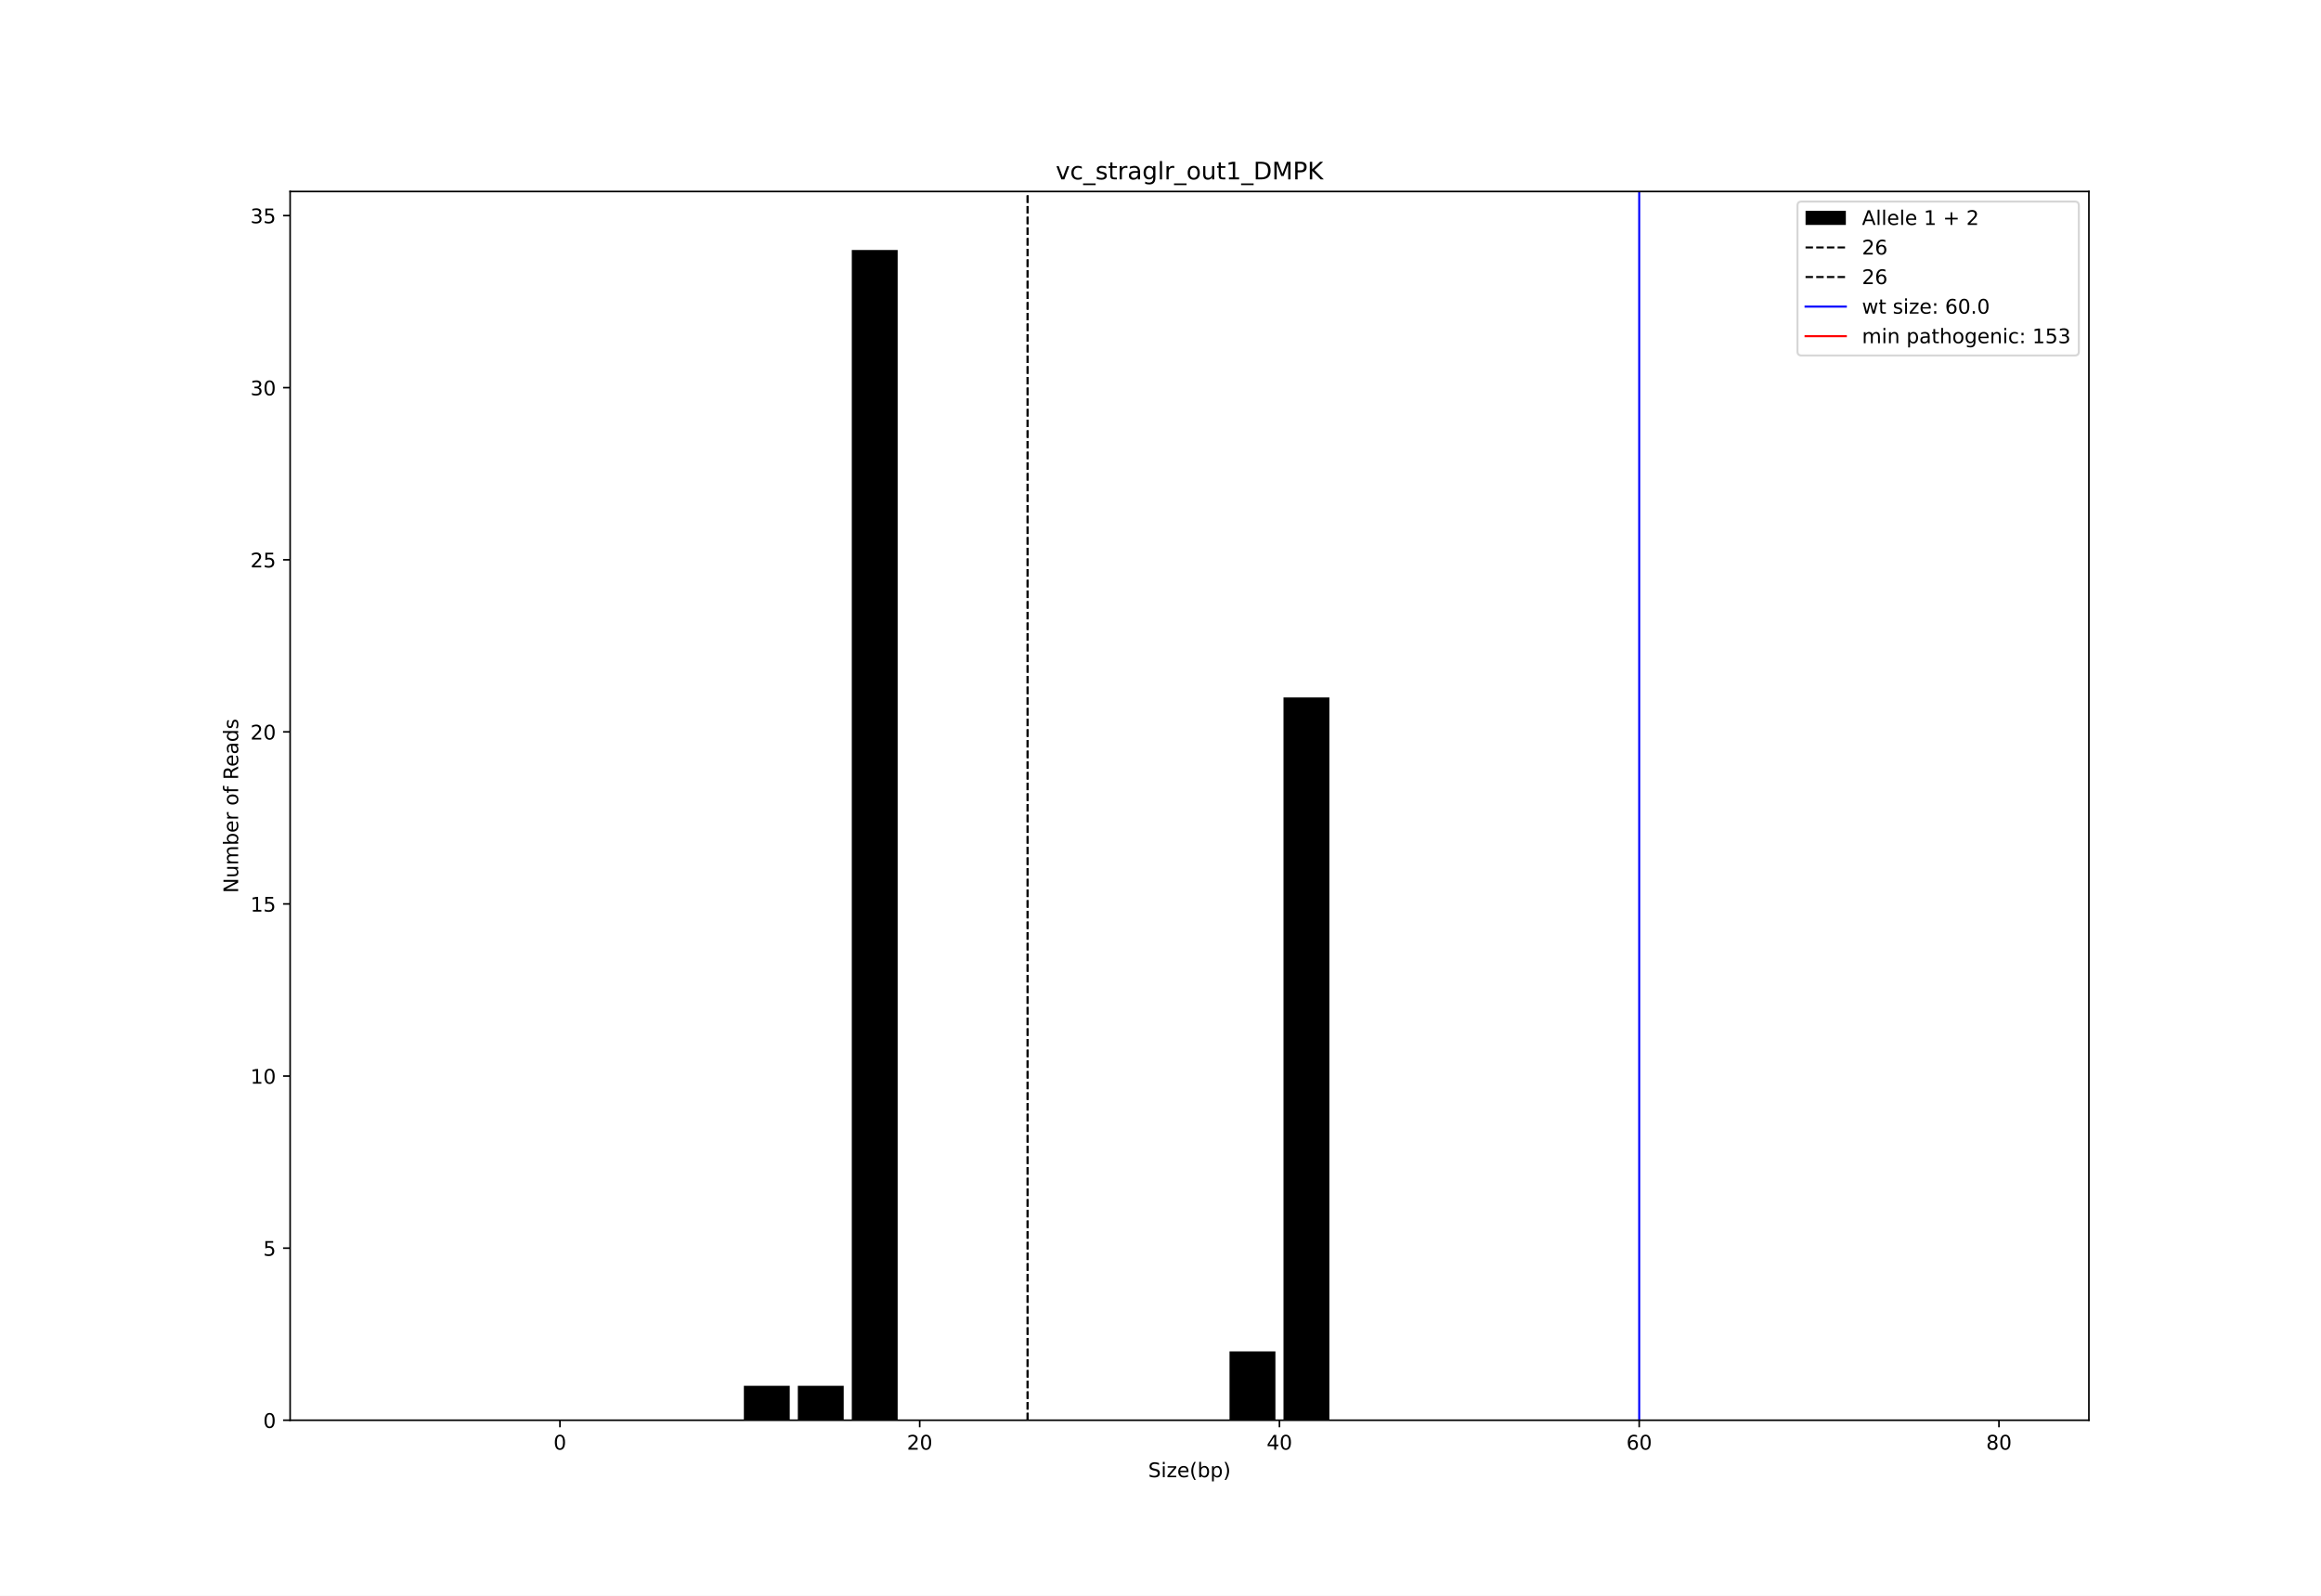
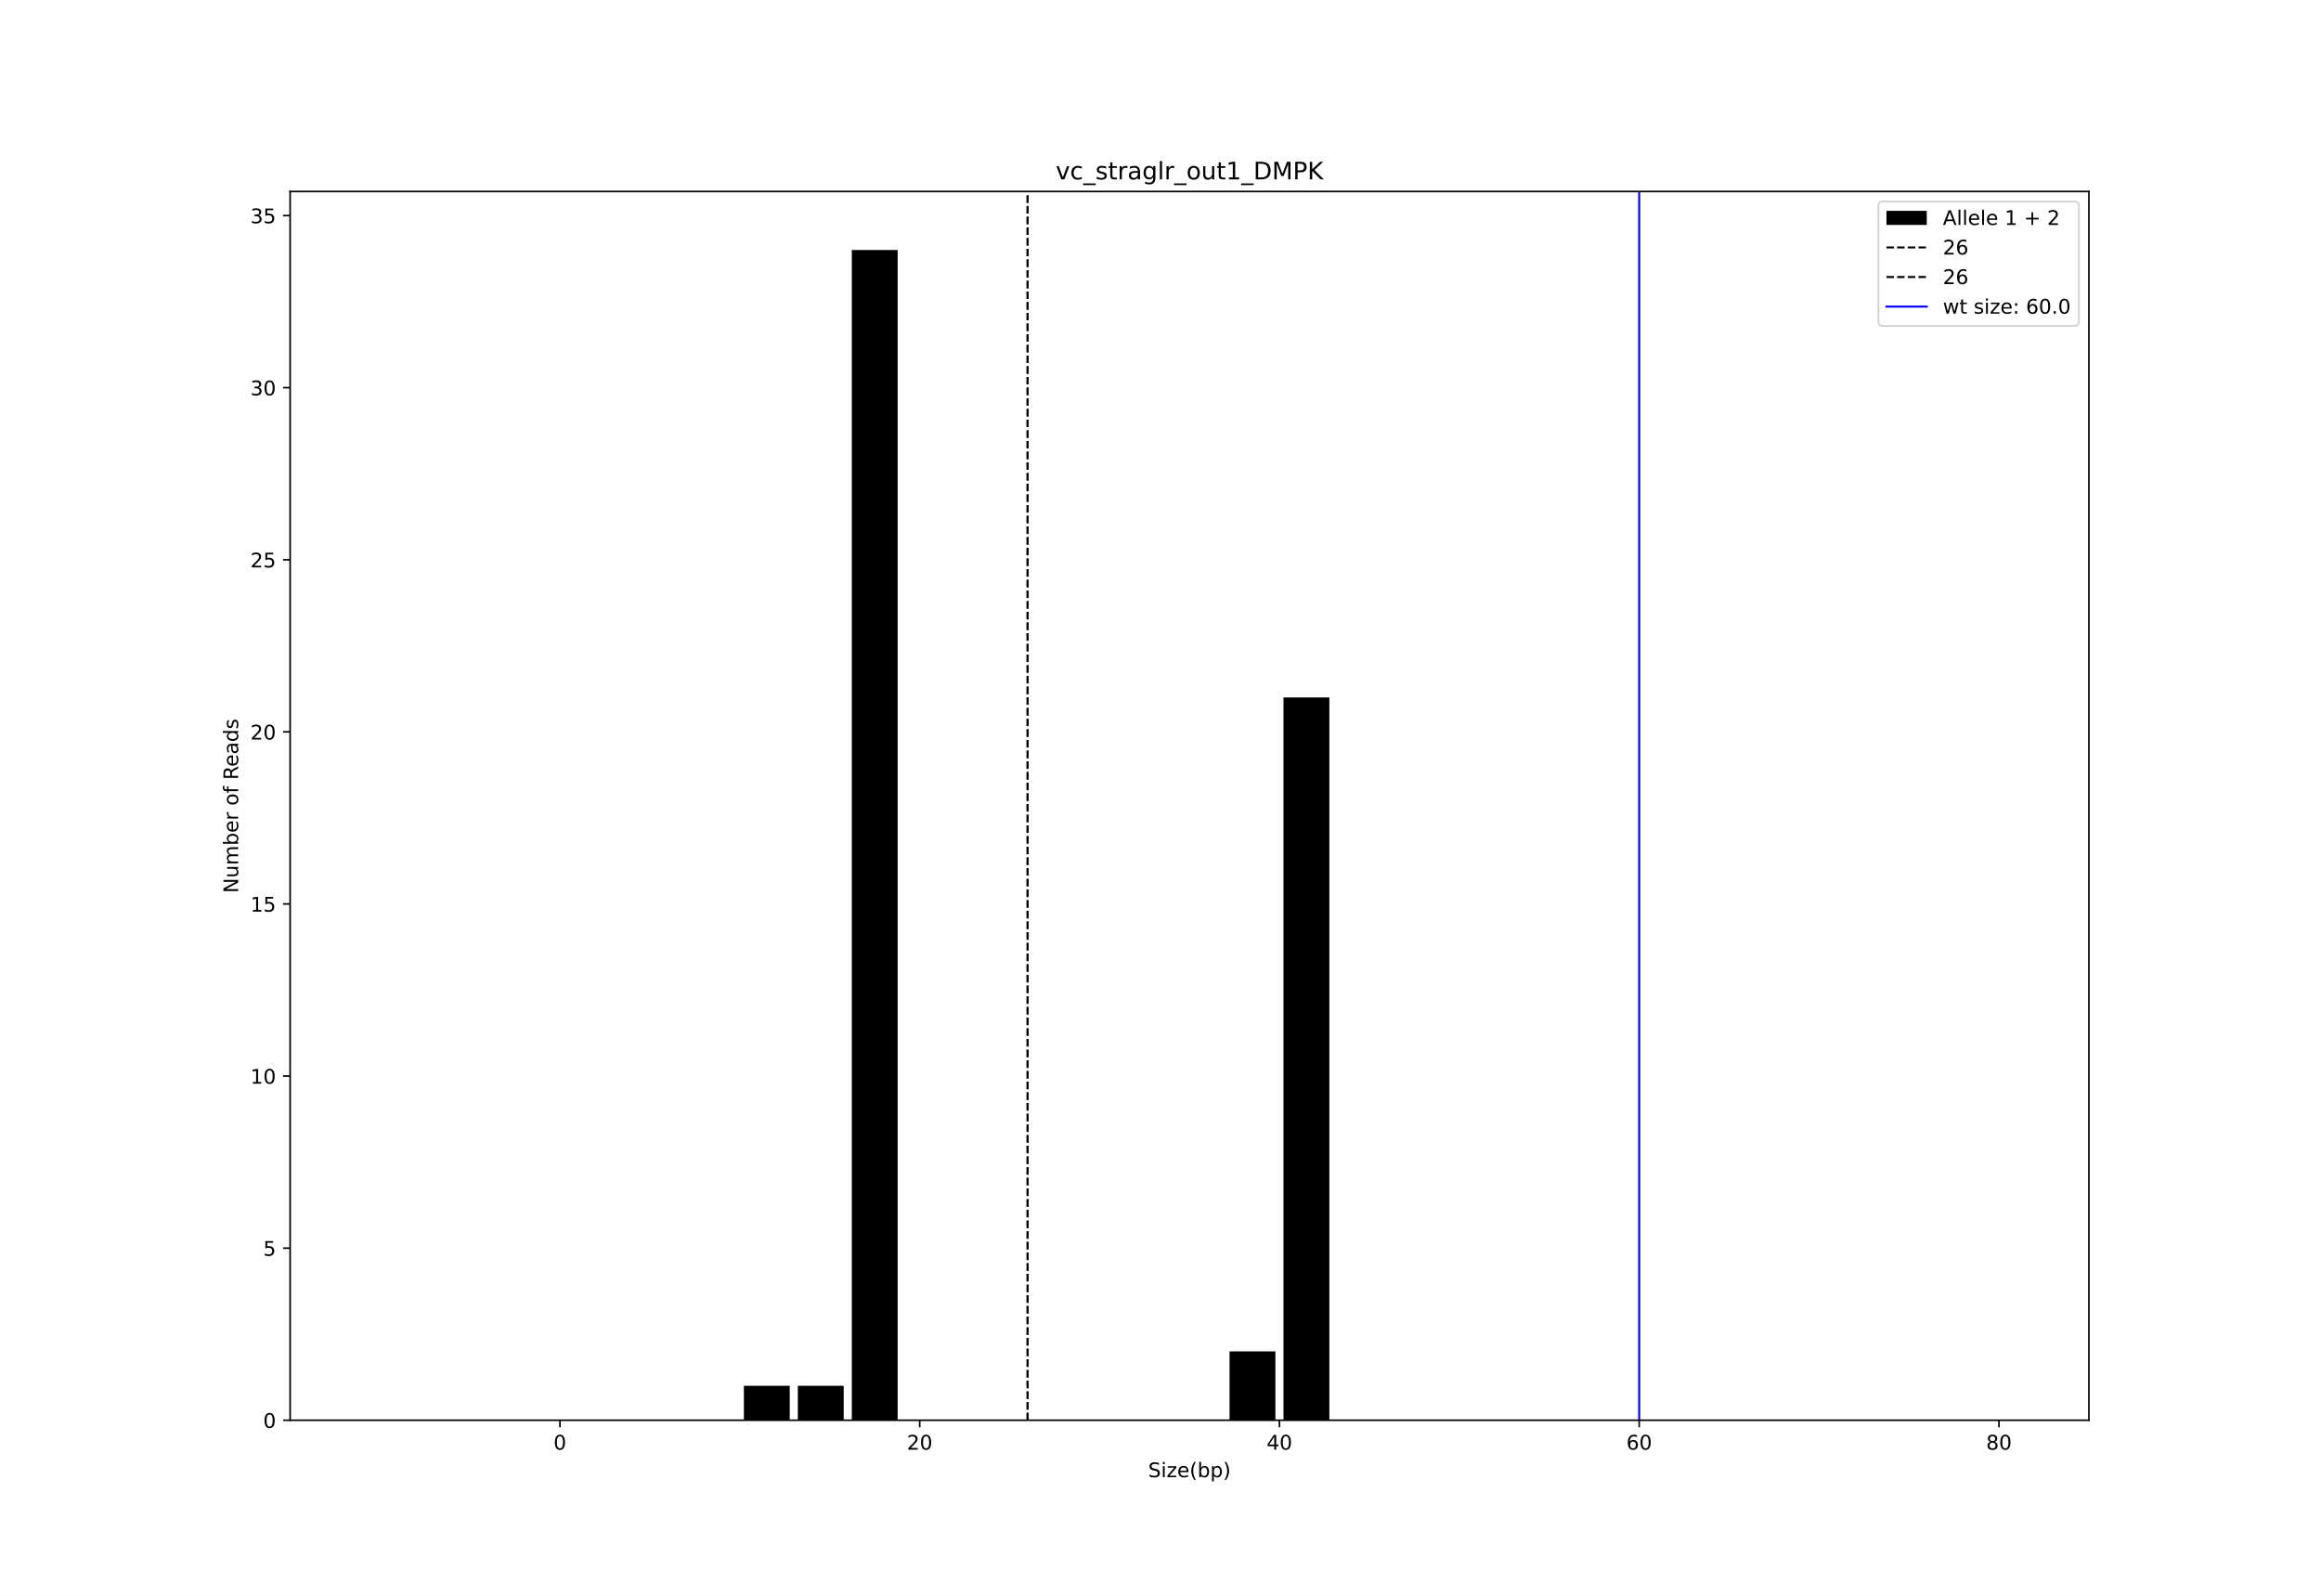
<svg xmlns="http://www.w3.org/2000/svg" xmlns:xlink="http://www.w3.org/1999/xlink" width="1152pt" height="792pt" viewBox="0 0 1152 792" version="1.1">
  <defs>
    <style type="text/css">*{stroke-linejoin: round; stroke-linecap: butt}</style>
  </defs>
  <g id="figure_1">
    <g id="patch_1">
      <path d="M 0 792  L 1152 792  L 1152 0  L 0 0  z " style="fill: #ffffff" />
    </g>
    <g id="axes_1">
      <g id="patch_2">
        <path d="M 144 704.88  L 1036.8 704.88  L 1036.8 95.04  L 144 95.04  z " style="fill: #ffffff" />
      </g>
      <g id="patch_3">
        <path d="M 369.209 704.88  L 391.975 704.88  L 391.975 687.798  L 369.209 687.798  z " clip-path="url(#pb9dddc57d3)" />
      </g>
      <g id="patch_4">
        <path d="M 395.993 704.88  L 418.759 704.88  L 418.759 687.798  L 395.993 687.798  z " clip-path="url(#pb9dddc57d3)" />
      </g>
      <g id="patch_5">
        <path d="M 422.777 704.88  L 445.543 704.88  L 445.543 124.08  L 422.777 124.08  z " clip-path="url(#pb9dddc57d3)" />
      </g>
      <g id="patch_6">
        <path d="M 449.561 704.88  L 472.327 704.88  L 472.327 704.88  L 449.561 704.88  z " clip-path="url(#pb9dddc57d3)" />
      </g>
      <g id="patch_7">
        <path d="M 476.345 704.88  L 499.111 704.88  L 499.111 704.88  L 476.345 704.88  z " clip-path="url(#pb9dddc57d3)" />
      </g>
      <g id="patch_8">
        <path d="M 503.129 704.88  L 525.895 704.88  L 525.895 704.88  L 503.129 704.88  z " clip-path="url(#pb9dddc57d3)" />
      </g>
      <g id="patch_9">
        <path d="M 529.913 704.88  L 552.679 704.88  L 552.679 704.88  L 529.913 704.88  z " clip-path="url(#pb9dddc57d3)" />
      </g>
      <g id="patch_10">
        <path d="M 556.697 704.88  L 579.463 704.88  L 579.463 704.88  L 556.697 704.88  z " clip-path="url(#pb9dddc57d3)" />
      </g>
      <g id="patch_11">
        <path d="M 583.481 704.88  L 606.247 704.88  L 606.247 704.88  L 583.481 704.88  z " clip-path="url(#pb9dddc57d3)" />
      </g>
      <g id="patch_12">
        <path d="M 610.265 704.88  L 633.031 704.88  L 633.031 670.715  L 610.265 670.715  z " clip-path="url(#pb9dddc57d3)" />
      </g>
      <g id="patch_13">
        <path d="M 637.049 704.88  L 659.815 704.88  L 659.815 346.151  L 637.049 346.151  z " clip-path="url(#pb9dddc57d3)" />
      </g>
      <g id="matplotlib.axis_1">
        <g id="xtick_1">
          <g id="line2d_1">
            <defs>
              <path id="m7d279703ae" d="M 0 0  L 0 3.5  " style="stroke: #000000; stroke-width: 0.8" />
            </defs>
            <g>
              <use xlink:href="#m7d279703ae" x="277.92" y="704.88" style="stroke: #000000; stroke-width: 0.8" />
            </g>
          </g>
          <g id="text_1">
            <g transform="translate(274.7387 719.4784) scale(0.1 -0.1)">
              <defs>
                <path id="DejaVuSans-30" d="M 2034 4250  Q 1547 4250 1301 3770  Q 1056 3291 1056 2328  Q 1056 1369 1301 889  Q 1547 409 2034 409  Q 2525 409 2770 889  Q 3016 1369 3016 2328  Q 3016 3291 2770 3770  Q 2525 4250 2034 4250  z M 2034 4750  Q 2819 4750 3233 4129  Q 3647 3509 3647 2328  Q 3647 1150 3233 529  Q 2819 -91 2034 -91  Q 1250 -91 836 529  Q 422 1150 422 2328  Q 422 3509 836 4129  Q 1250 4750 2034 4750  z " transform="scale(0.015625)" />
              </defs>
              <use xlink:href="#DejaVuSans-30" />
            </g>
          </g>
        </g>
        <g id="xtick_2">
          <g id="line2d_2">
            <g>
              <use xlink:href="#m7d279703ae" x="456.48" y="704.88" style="stroke: #000000; stroke-width: 0.8" />
            </g>
          </g>
          <g id="text_2">
            <g transform="translate(450.1175 719.4784) scale(0.1 -0.1)">
              <defs>
                <path id="DejaVuSans-32" d="M 1228 531  L 3431 531  L 3431 0  L 469 0  L 469 531  Q 828 903 1448 1529  Q 2069 2156 2228 2338  Q 2531 2678 2651 2914  Q 2772 3150 2772 3378  Q 2772 3750 2511 3984  Q 2250 4219 1831 4219  Q 1534 4219 1204 4116  Q 875 4013 500 3803  L 500 4441  Q 881 4594 1212 4672  Q 1544 4750 1819 4750  Q 2544 4750 2975 4387  Q 3406 4025 3406 3419  Q 3406 3131 3298 2873  Q 3191 2616 2906 2266  Q 2828 2175 2409 1742  Q 1991 1309 1228 531  z " transform="scale(0.015625)" />
              </defs>
              <use xlink:href="#DejaVuSans-32" />
              <use xlink:href="#DejaVuSans-30" x="63.623" />
            </g>
          </g>
        </g>
        <g id="xtick_3">
          <g id="line2d_3">
            <g>
              <use xlink:href="#m7d279703ae" x="635.04" y="704.88" style="stroke: #000000; stroke-width: 0.8" />
            </g>
          </g>
          <g id="text_3">
            <g transform="translate(628.6775 719.4784) scale(0.1 -0.1)">
              <defs>
                <path id="DejaVuSans-34" d="M 2419 4116  L 825 1625  L 2419 1625  L 2419 4116  z M 2253 4666  L 3047 4666  L 3047 1625  L 3713 1625  L 3713 1100  L 3047 1100  L 3047 0  L 2419 0  L 2419 1100  L 313 1100  L 313 1709  L 2253 4666  z " transform="scale(0.015625)" />
              </defs>
              <use xlink:href="#DejaVuSans-34" />
              <use xlink:href="#DejaVuSans-30" x="63.623" />
            </g>
          </g>
        </g>
        <g id="xtick_4">
          <g id="line2d_4">
            <g>
              <use xlink:href="#m7d279703ae" x="813.6" y="704.88" style="stroke: #000000; stroke-width: 0.8" />
            </g>
          </g>
          <g id="text_4">
            <g transform="translate(807.2375 719.4784) scale(0.1 -0.1)">
              <defs>
                <path id="DejaVuSans-36" d="M 2113 2584  Q 1688 2584 1439 2293  Q 1191 2003 1191 1497  Q 1191 994 1439 701  Q 1688 409 2113 409  Q 2538 409 2786 701  Q 3034 994 3034 1497  Q 3034 2003 2786 2293  Q 2538 2584 2113 2584  z M 3366 4563  L 3366 3988  Q 3128 4100 2886 4159  Q 2644 4219 2406 4219  Q 1781 4219 1451 3797  Q 1122 3375 1075 2522  Q 1259 2794 1537 2939  Q 1816 3084 2150 3084  Q 2853 3084 3261 2657  Q 3669 2231 3669 1497  Q 3669 778 3244 343  Q 2819 -91 2113 -91  Q 1303 -91 875 529  Q 447 1150 447 2328  Q 447 3434 972 4092  Q 1497 4750 2381 4750  Q 2619 4750 2861 4703  Q 3103 4656 3366 4563  z " transform="scale(0.015625)" />
              </defs>
              <use xlink:href="#DejaVuSans-36" />
              <use xlink:href="#DejaVuSans-30" x="63.623" />
            </g>
          </g>
        </g>
        <g id="xtick_5">
          <g id="line2d_5">
            <g>
              <use xlink:href="#m7d279703ae" x="992.16" y="704.88" style="stroke: #000000; stroke-width: 0.8" />
            </g>
          </g>
          <g id="text_5">
            <g transform="translate(985.7975 719.4784) scale(0.1 -0.1)">
              <defs>
                <path id="DejaVuSans-38" d="M 2034 2216  Q 1584 2216 1326 1975  Q 1069 1734 1069 1313  Q 1069 891 1326 650  Q 1584 409 2034 409  Q 2484 409 2743 651  Q 3003 894 3003 1313  Q 3003 1734 2745 1975  Q 2488 2216 2034 2216  z M 1403 2484  Q 997 2584 770 2862  Q 544 3141 544 3541  Q 544 4100 942 4425  Q 1341 4750 2034 4750  Q 2731 4750 3128 4425  Q 3525 4100 3525 3541  Q 3525 3141 3298 2862  Q 3072 2584 2669 2484  Q 3125 2378 3379 2068  Q 3634 1759 3634 1313  Q 3634 634 3220 271  Q 2806 -91 2034 -91  Q 1263 -91 848 271  Q 434 634 434 1313  Q 434 1759 690 2068  Q 947 2378 1403 2484  z M 1172 3481  Q 1172 3119 1398 2916  Q 1625 2713 2034 2713  Q 2441 2713 2670 2916  Q 2900 3119 2900 3481  Q 2900 3844 2670 4047  Q 2441 4250 2034 4250  Q 1625 4250 1398 4047  Q 1172 3844 1172 3481  z " transform="scale(0.015625)" />
              </defs>
              <use xlink:href="#DejaVuSans-38" />
              <use xlink:href="#DejaVuSans-30" x="63.623" />
            </g>
          </g>
        </g>
        <g id="text_6">
          <g transform="translate(569.8859 733.1566) scale(0.1 -0.1)">
            <defs>
              <path id="DejaVuSans-53" d="M 3425 4513  L 3425 3897  Q 3066 4069 2747 4153  Q 2428 4238 2131 4238  Q 1616 4238 1336 4038  Q 1056 3838 1056 3469  Q 1056 3159 1242 3001  Q 1428 2844 1947 2747  L 2328 2669  Q 3034 2534 3370 2195  Q 3706 1856 3706 1288  Q 3706 609 3251 259  Q 2797 -91 1919 -91  Q 1588 -91 1214 -16  Q 841 59 441 206  L 441 856  Q 825 641 1194 531  Q 1563 422 1919 422  Q 2459 422 2753 634  Q 3047 847 3047 1241  Q 3047 1584 2836 1778  Q 2625 1972 2144 2069  L 1759 2144  Q 1053 2284 737 2584  Q 422 2884 422 3419  Q 422 4038 858 4394  Q 1294 4750 2059 4750  Q 2388 4750 2728 4690  Q 3069 4631 3425 4513  z " transform="scale(0.015625)" />
              <path id="DejaVuSans-69" d="M 603 3500  L 1178 3500  L 1178 0  L 603 0  L 603 3500  z M 603 4863  L 1178 4863  L 1178 4134  L 603 4134  L 603 4863  z " transform="scale(0.015625)" />
              <path id="DejaVuSans-7a" d="M 353 3500  L 3084 3500  L 3084 2975  L 922 459  L 3084 459  L 3084 0  L 275 0  L 275 525  L 2438 3041  L 353 3041  L 353 3500  z " transform="scale(0.015625)" />
              <path id="DejaVuSans-65" d="M 3597 1894  L 3597 1613  L 953 1613  Q 991 1019 1311 708  Q 1631 397 2203 397  Q 2534 397 2845 478  Q 3156 559 3463 722  L 3463 178  Q 3153 47 2828 -22  Q 2503 -91 2169 -91  Q 1331 -91 842 396  Q 353 884 353 1716  Q 353 2575 817 3079  Q 1281 3584 2069 3584  Q 2775 3584 3186 3129  Q 3597 2675 3597 1894  z M 3022 2063  Q 3016 2534 2758 2815  Q 2500 3097 2075 3097  Q 1594 3097 1305 2825  Q 1016 2553 972 2059  L 3022 2063  z " transform="scale(0.015625)" />
              <path id="DejaVuSans-28" d="M 1984 4856  Q 1566 4138 1362 3434  Q 1159 2731 1159 2009  Q 1159 1288 1364 580  Q 1569 -128 1984 -844  L 1484 -844  Q 1016 -109 783 600  Q 550 1309 550 2009  Q 550 2706 781 3412  Q 1013 4119 1484 4856  L 1984 4856  z " transform="scale(0.015625)" />
              <path id="DejaVuSans-62" d="M 3116 1747  Q 3116 2381 2855 2742  Q 2594 3103 2138 3103  Q 1681 3103 1420 2742  Q 1159 2381 1159 1747  Q 1159 1113 1420 752  Q 1681 391 2138 391  Q 2594 391 2855 752  Q 3116 1113 3116 1747  z M 1159 2969  Q 1341 3281 1617 3432  Q 1894 3584 2278 3584  Q 2916 3584 3314 3078  Q 3713 2572 3713 1747  Q 3713 922 3314 415  Q 2916 -91 2278 -91  Q 1894 -91 1617 61  Q 1341 213 1159 525  L 1159 0  L 581 0  L 581 4863  L 1159 4863  L 1159 2969  z " transform="scale(0.015625)" />
              <path id="DejaVuSans-70" d="M 1159 525  L 1159 -1331  L 581 -1331  L 581 3500  L 1159 3500  L 1159 2969  Q 1341 3281 1617 3432  Q 1894 3584 2278 3584  Q 2916 3584 3314 3078  Q 3713 2572 3713 1747  Q 3713 922 3314 415  Q 2916 -91 2278 -91  Q 1894 -91 1617 61  Q 1341 213 1159 525  z M 3116 1747  Q 3116 2381 2855 2742  Q 2594 3103 2138 3103  Q 1681 3103 1420 2742  Q 1159 2381 1159 1747  Q 1159 1113 1420 752  Q 1681 391 2138 391  Q 2594 391 2855 752  Q 3116 1113 3116 1747  z " transform="scale(0.015625)" />
              <path id="DejaVuSans-29" d="M 513 4856  L 1013 4856  Q 1481 4119 1714 3412  Q 1947 2706 1947 2009  Q 1947 1309 1714 600  Q 1481 -109 1013 -844  L 513 -844  Q 928 -128 1133 580  Q 1338 1288 1338 2009  Q 1338 2731 1133 3434  Q 928 4138 513 4856  z " transform="scale(0.015625)" />
            </defs>
            <use xlink:href="#DejaVuSans-53" />
            <use xlink:href="#DejaVuSans-69" x="63.477" />
            <use xlink:href="#DejaVuSans-7a" x="91.26" />
            <use xlink:href="#DejaVuSans-65" x="143.75" />
            <use xlink:href="#DejaVuSans-28" x="205.273" />
            <use xlink:href="#DejaVuSans-62" x="244.287" />
            <use xlink:href="#DejaVuSans-70" x="307.764" />
            <use xlink:href="#DejaVuSans-29" x="371.24" />
          </g>
        </g>
      </g>
      <g id="matplotlib.axis_2">
        <g id="ytick_1">
          <g id="line2d_6">
            <defs>
              <path id="m3af326f838" d="M 0 0  L -3.5 0  " style="stroke: #000000; stroke-width: 0.8" />
            </defs>
            <g>
              <use xlink:href="#m3af326f838" x="144" y="704.88" style="stroke: #000000; stroke-width: 0.8" />
            </g>
          </g>
          <g id="text_7">
            <g transform="translate(130.6375 708.6792) scale(0.1 -0.1)">
              <use xlink:href="#DejaVuSans-30" />
            </g>
          </g>
        </g>
        <g id="ytick_2">
          <g id="line2d_7">
            <g>
              <use xlink:href="#m3af326f838" x="144" y="619.468" style="stroke: #000000; stroke-width: 0.8" />
            </g>
          </g>
          <g id="text_8">
            <g transform="translate(130.6375 623.2675) scale(0.1 -0.1)">
              <defs>
                <path id="DejaVuSans-35" d="M 691 4666  L 3169 4666  L 3169 4134  L 1269 4134  L 1269 2991  Q 1406 3038 1543 3061  Q 1681 3084 1819 3084  Q 2600 3084 3056 2656  Q 3513 2228 3513 1497  Q 3513 744 3044 326  Q 2575 -91 1722 -91  Q 1428 -91 1123 -41  Q 819 9 494 109  L 494 744  Q 775 591 1075 516  Q 1375 441 1709 441  Q 2250 441 2565 725  Q 2881 1009 2881 1497  Q 2881 1984 2565 2268  Q 2250 2553 1709 2553  Q 1456 2553 1204 2497  Q 953 2441 691 2322  L 691 4666  z " transform="scale(0.015625)" />
              </defs>
              <use xlink:href="#DejaVuSans-35" />
            </g>
          </g>
        </g>
        <g id="ytick_3">
          <g id="line2d_8">
            <g>
              <use xlink:href="#m3af326f838" x="144" y="534.056" style="stroke: #000000; stroke-width: 0.8" />
            </g>
          </g>
          <g id="text_9">
            <g transform="translate(124.275 537.8557) scale(0.1 -0.1)">
              <defs>
                <path id="DejaVuSans-31" d="M 794 531  L 1825 531  L 1825 4091  L 703 3866  L 703 4441  L 1819 4666  L 2450 4666  L 2450 531  L 3481 531  L 3481 0  L 794 0  L 794 531  z " transform="scale(0.015625)" />
              </defs>
              <use xlink:href="#DejaVuSans-31" />
              <use xlink:href="#DejaVuSans-30" x="63.623" />
            </g>
          </g>
        </g>
        <g id="ytick_4">
          <g id="line2d_9">
            <g>
              <use xlink:href="#m3af326f838" x="144" y="448.645" style="stroke: #000000; stroke-width: 0.8" />
            </g>
          </g>
          <g id="text_10">
            <g transform="translate(124.275 452.4439) scale(0.1 -0.1)">
              <use xlink:href="#DejaVuSans-31" />
              <use xlink:href="#DejaVuSans-35" x="63.623" />
            </g>
          </g>
        </g>
        <g id="ytick_5">
          <g id="line2d_10">
            <g>
              <use xlink:href="#m3af326f838" x="144" y="363.233" style="stroke: #000000; stroke-width: 0.8" />
            </g>
          </g>
          <g id="text_11">
            <g transform="translate(124.275 367.0322) scale(0.1 -0.1)">
              <use xlink:href="#DejaVuSans-32" />
              <use xlink:href="#DejaVuSans-30" x="63.623" />
            </g>
          </g>
        </g>
        <g id="ytick_6">
          <g id="line2d_11">
            <g>
              <use xlink:href="#m3af326f838" x="144" y="277.821" style="stroke: #000000; stroke-width: 0.8" />
            </g>
          </g>
          <g id="text_12">
            <g transform="translate(124.275 281.6204) scale(0.1 -0.1)">
              <use xlink:href="#DejaVuSans-32" />
              <use xlink:href="#DejaVuSans-35" x="63.623" />
            </g>
          </g>
        </g>
        <g id="ytick_7">
          <g id="line2d_12">
            <g>
              <use xlink:href="#m3af326f838" x="144" y="192.409" style="stroke: #000000; stroke-width: 0.8" />
            </g>
          </g>
          <g id="text_13">
            <g transform="translate(124.275 196.2086) scale(0.1 -0.1)">
              <defs>
                <path id="DejaVuSans-33" d="M 2597 2516  Q 3050 2419 3304 2112  Q 3559 1806 3559 1356  Q 3559 666 3084 287  Q 2609 -91 1734 -91  Q 1441 -91 1130 -33  Q 819 25 488 141  L 488 750  Q 750 597 1062 519  Q 1375 441 1716 441  Q 2309 441 2620 675  Q 2931 909 2931 1356  Q 2931 1769 2642 2001  Q 2353 2234 1838 2234  L 1294 2234  L 1294 2753  L 1863 2753  Q 2328 2753 2575 2939  Q 2822 3125 2822 3475  Q 2822 3834 2567 4026  Q 2313 4219 1838 4219  Q 1578 4219 1281 4162  Q 984 4106 628 3988  L 628 4550  Q 988 4650 1302 4700  Q 1616 4750 1894 4750  Q 2613 4750 3031 4423  Q 3450 4097 3450 3541  Q 3450 3153 3228 2886  Q 3006 2619 2597 2516  z " transform="scale(0.015625)" />
              </defs>
              <use xlink:href="#DejaVuSans-33" />
              <use xlink:href="#DejaVuSans-30" x="63.623" />
            </g>
          </g>
        </g>
        <g id="ytick_8">
          <g id="line2d_13">
            <g>
              <use xlink:href="#m3af326f838" x="144" y="106.998" style="stroke: #000000; stroke-width: 0.8" />
            </g>
          </g>
          <g id="text_14">
            <g transform="translate(124.275 110.7969) scale(0.1 -0.1)">
              <use xlink:href="#DejaVuSans-33" />
              <use xlink:href="#DejaVuSans-35" x="63.623" />
            </g>
          </g>
        </g>
        <g id="text_15">
          <g transform="translate(118.1953 443.2123) rotate(-90) scale(0.1 -0.1)">
            <defs>
              <path id="DejaVuSans-4e" d="M 628 4666  L 1478 4666  L 3547 763  L 3547 4666  L 4159 4666  L 4159 0  L 3309 0  L 1241 3903  L 1241 0  L 628 0  L 628 4666  z " transform="scale(0.015625)" />
              <path id="DejaVuSans-75" d="M 544 1381  L 544 3500  L 1119 3500  L 1119 1403  Q 1119 906 1312 657  Q 1506 409 1894 409  Q 2359 409 2629 706  Q 2900 1003 2900 1516  L 2900 3500  L 3475 3500  L 3475 0  L 2900 0  L 2900 538  Q 2691 219 2414 64  Q 2138 -91 1772 -91  Q 1169 -91 856 284  Q 544 659 544 1381  z M 1991 3584  L 1991 3584  z " transform="scale(0.015625)" />
              <path id="DejaVuSans-6d" d="M 3328 2828  Q 3544 3216 3844 3400  Q 4144 3584 4550 3584  Q 5097 3584 5394 3201  Q 5691 2819 5691 2113  L 5691 0  L 5113 0  L 5113 2094  Q 5113 2597 4934 2840  Q 4756 3084 4391 3084  Q 3944 3084 3684 2787  Q 3425 2491 3425 1978  L 3425 0  L 2847 0  L 2847 2094  Q 2847 2600 2669 2842  Q 2491 3084 2119 3084  Q 1678 3084 1418 2786  Q 1159 2488 1159 1978  L 1159 0  L 581 0  L 581 3500  L 1159 3500  L 1159 2956  Q 1356 3278 1631 3431  Q 1906 3584 2284 3584  Q 2666 3584 2933 3390  Q 3200 3197 3328 2828  z " transform="scale(0.015625)" />
              <path id="DejaVuSans-72" d="M 2631 2963  Q 2534 3019 2420 3045  Q 2306 3072 2169 3072  Q 1681 3072 1420 2755  Q 1159 2438 1159 1844  L 1159 0  L 581 0  L 581 3500  L 1159 3500  L 1159 2956  Q 1341 3275 1631 3429  Q 1922 3584 2338 3584  Q 2397 3584 2469 3576  Q 2541 3569 2628 3553  L 2631 2963  z " transform="scale(0.015625)" />
              <path id="DejaVuSans-20" transform="scale(0.015625)" />
              <path id="DejaVuSans-6f" d="M 1959 3097  Q 1497 3097 1228 2736  Q 959 2375 959 1747  Q 959 1119 1226 758  Q 1494 397 1959 397  Q 2419 397 2687 759  Q 2956 1122 2956 1747  Q 2956 2369 2687 2733  Q 2419 3097 1959 3097  z M 1959 3584  Q 2709 3584 3137 3096  Q 3566 2609 3566 1747  Q 3566 888 3137 398  Q 2709 -91 1959 -91  Q 1206 -91 779 398  Q 353 888 353 1747  Q 353 2609 779 3096  Q 1206 3584 1959 3584  z " transform="scale(0.015625)" />
              <path id="DejaVuSans-66" d="M 2375 4863  L 2375 4384  L 1825 4384  Q 1516 4384 1395 4259  Q 1275 4134 1275 3809  L 1275 3500  L 2222 3500  L 2222 3053  L 1275 3053  L 1275 0  L 697 0  L 697 3053  L 147 3053  L 147 3500  L 697 3500  L 697 3744  Q 697 4328 969 4595  Q 1241 4863 1831 4863  L 2375 4863  z " transform="scale(0.015625)" />
              <path id="DejaVuSans-52" d="M 2841 2188  Q 3044 2119 3236 1894  Q 3428 1669 3622 1275  L 4263 0  L 3584 0  L 2988 1197  Q 2756 1666 2539 1819  Q 2322 1972 1947 1972  L 1259 1972  L 1259 0  L 628 0  L 628 4666  L 2053 4666  Q 2853 4666 3247 4331  Q 3641 3997 3641 3322  Q 3641 2881 3436 2590  Q 3231 2300 2841 2188  z M 1259 4147  L 1259 2491  L 2053 2491  Q 2509 2491 2742 2702  Q 2975 2913 2975 3322  Q 2975 3731 2742 3939  Q 2509 4147 2053 4147  L 1259 4147  z " transform="scale(0.015625)" />
              <path id="DejaVuSans-61" d="M 2194 1759  Q 1497 1759 1228 1600  Q 959 1441 959 1056  Q 959 750 1161 570  Q 1363 391 1709 391  Q 2188 391 2477 730  Q 2766 1069 2766 1631  L 2766 1759  L 2194 1759  z M 3341 1997  L 3341 0  L 2766 0  L 2766 531  Q 2569 213 2275 61  Q 1981 -91 1556 -91  Q 1019 -91 701 211  Q 384 513 384 1019  Q 384 1609 779 1909  Q 1175 2209 1959 2209  L 2766 2209  L 2766 2266  Q 2766 2663 2505 2880  Q 2244 3097 1772 3097  Q 1472 3097 1187 3025  Q 903 2953 641 2809  L 641 3341  Q 956 3463 1253 3523  Q 1550 3584 1831 3584  Q 2591 3584 2966 3190  Q 3341 2797 3341 1997  z " transform="scale(0.015625)" />
              <path id="DejaVuSans-64" d="M 2906 2969  L 2906 4863  L 3481 4863  L 3481 0  L 2906 0  L 2906 525  Q 2725 213 2448 61  Q 2172 -91 1784 -91  Q 1150 -91 751 415  Q 353 922 353 1747  Q 353 2572 751 3078  Q 1150 3584 1784 3584  Q 2172 3584 2448 3432  Q 2725 3281 2906 2969  z M 947 1747  Q 947 1113 1208 752  Q 1469 391 1925 391  Q 2381 391 2643 752  Q 2906 1113 2906 1747  Q 2906 2381 2643 2742  Q 2381 3103 1925 3103  Q 1469 3103 1208 2742  Q 947 2381 947 1747  z " transform="scale(0.015625)" />
              <path id="DejaVuSans-73" d="M 2834 3397  L 2834 2853  Q 2591 2978 2328 3040  Q 2066 3103 1784 3103  Q 1356 3103 1142 2972  Q 928 2841 928 2578  Q 928 2378 1081 2264  Q 1234 2150 1697 2047  L 1894 2003  Q 2506 1872 2764 1633  Q 3022 1394 3022 966  Q 3022 478 2636 193  Q 2250 -91 1575 -91  Q 1294 -91 989 -36  Q 684 19 347 128  L 347 722  Q 666 556 975 473  Q 1284 391 1588 391  Q 1994 391 2212 530  Q 2431 669 2431 922  Q 2431 1156 2273 1281  Q 2116 1406 1581 1522  L 1381 1569  Q 847 1681 609 1914  Q 372 2147 372 2553  Q 372 3047 722 3315  Q 1072 3584 1716 3584  Q 2034 3584 2315 3537  Q 2597 3491 2834 3397  z " transform="scale(0.015625)" />
            </defs>
            <use xlink:href="#DejaVuSans-4e" />
            <use xlink:href="#DejaVuSans-75" x="74.805" />
            <use xlink:href="#DejaVuSans-6d" x="138.184" />
            <use xlink:href="#DejaVuSans-62" x="235.596" />
            <use xlink:href="#DejaVuSans-65" x="299.072" />
            <use xlink:href="#DejaVuSans-72" x="360.596" />
            <use xlink:href="#DejaVuSans-20" x="401.709" />
            <use xlink:href="#DejaVuSans-6f" x="433.496" />
            <use xlink:href="#DejaVuSans-66" x="494.678" />
            <use xlink:href="#DejaVuSans-20" x="529.883" />
            <use xlink:href="#DejaVuSans-52" x="561.67" />
            <use xlink:href="#DejaVuSans-65" x="626.652" />
            <use xlink:href="#DejaVuSans-61" x="688.176" />
            <use xlink:href="#DejaVuSans-64" x="749.455" />
            <use xlink:href="#DejaVuSans-73" x="812.932" />
          </g>
        </g>
      </g>
      <g id="line2d_14">
        <path d="M 510.048 704.88  L 510.048 95.04  " clip-path="url(#pb9dddc57d3)" style="fill: none; stroke-dasharray: 3.7,1.6; stroke-dashoffset: 0; stroke: #000000" />
      </g>
      <g id="line2d_15">
        <path d="M 510.048 704.88  L 510.048 95.04  " clip-path="url(#pb9dddc57d3)" style="fill: none; stroke-dasharray: 3.7,1.6; stroke-dashoffset: 0; stroke: #000000" />
      </g>
      <g id="line2d_16">
        <path d="M 813.6 704.88  L 813.6 95.04  " clip-path="url(#pb9dddc57d3)" style="fill: none; stroke: #0000ff; stroke-linecap: square" />
-       </g>
-       <g id="line2d_17">
-         <path clip-path="url(#pb9dddc57d3)" style="fill: none; stroke: #ff0000; stroke-linecap: square" />
      </g>
      <g id="patch_14">
        <path d="M 144 704.88  L 144 95.04  " style="fill: none; stroke: #000000; stroke-width: 0.8; stroke-linejoin: miter; stroke-linecap: square" />
      </g>
      <g id="patch_15">
        <path d="M 1036.8 704.88  L 1036.8 95.04  " style="fill: none; stroke: #000000; stroke-width: 0.8; stroke-linejoin: miter; stroke-linecap: square" />
      </g>
      <g id="patch_16">
        <path d="M 144 704.88  L 1036.8 704.88  " style="fill: none; stroke: #000000; stroke-width: 0.8; stroke-linejoin: miter; stroke-linecap: square" />
      </g>
      <g id="patch_17">
        <path d="M 144 95.04  L 1036.8 95.04  " style="fill: none; stroke: #000000; stroke-width: 0.8; stroke-linejoin: miter; stroke-linecap: square" />
      </g>
      <g id="text_16">
        <g transform="translate(523.9931 89.04) scale(0.12 -0.12)">
          <defs>
            <path id="DejaVuSans-76" d="M 191 3500  L 800 3500  L 1894 563  L 2988 3500  L 3597 3500  L 2284 0  L 1503 0  L 191 3500  z " transform="scale(0.015625)" />
            <path id="DejaVuSans-63" d="M 3122 3366  L 3122 2828  Q 2878 2963 2633 3030  Q 2388 3097 2138 3097  Q 1578 3097 1268 2742  Q 959 2388 959 1747  Q 959 1106 1268 751  Q 1578 397 2138 397  Q 2388 397 2633 464  Q 2878 531 3122 666  L 3122 134  Q 2881 22 2623 -34  Q 2366 -91 2075 -91  Q 1284 -91 818 406  Q 353 903 353 1747  Q 353 2603 823 3093  Q 1294 3584 2113 3584  Q 2378 3584 2631 3529  Q 2884 3475 3122 3366  z " transform="scale(0.015625)" />
            <path id="DejaVuSans-5f" d="M 3263 -1063  L 3263 -1509  L -63 -1509  L -63 -1063  L 3263 -1063  z " transform="scale(0.015625)" />
            <path id="DejaVuSans-74" d="M 1172 4494  L 1172 3500  L 2356 3500  L 2356 3053  L 1172 3053  L 1172 1153  Q 1172 725 1289 603  Q 1406 481 1766 481  L 2356 481  L 2356 0  L 1766 0  Q 1100 0 847 248  Q 594 497 594 1153  L 594 3053  L 172 3053  L 172 3500  L 594 3500  L 594 4494  L 1172 4494  z " transform="scale(0.015625)" />
            <path id="DejaVuSans-67" d="M 2906 1791  Q 2906 2416 2648 2759  Q 2391 3103 1925 3103  Q 1463 3103 1205 2759  Q 947 2416 947 1791  Q 947 1169 1205 825  Q 1463 481 1925 481  Q 2391 481 2648 825  Q 2906 1169 2906 1791  z M 3481 434  Q 3481 -459 3084 -895  Q 2688 -1331 1869 -1331  Q 1566 -1331 1297 -1286  Q 1028 -1241 775 -1147  L 775 -588  Q 1028 -725 1275 -790  Q 1522 -856 1778 -856  Q 2344 -856 2625 -561  Q 2906 -266 2906 331  L 2906 616  Q 2728 306 2450 153  Q 2172 0 1784 0  Q 1141 0 747 490  Q 353 981 353 1791  Q 353 2603 747 3093  Q 1141 3584 1784 3584  Q 2172 3584 2450 3431  Q 2728 3278 2906 2969  L 2906 3500  L 3481 3500  L 3481 434  z " transform="scale(0.015625)" />
            <path id="DejaVuSans-6c" d="M 603 4863  L 1178 4863  L 1178 0  L 603 0  L 603 4863  z " transform="scale(0.015625)" />
            <path id="DejaVuSans-44" d="M 1259 4147  L 1259 519  L 2022 519  Q 2988 519 3436 956  Q 3884 1394 3884 2338  Q 3884 3275 3436 3711  Q 2988 4147 2022 4147  L 1259 4147  z M 628 4666  L 1925 4666  Q 3281 4666 3915 4102  Q 4550 3538 4550 2338  Q 4550 1131 3912 565  Q 3275 0 1925 0  L 628 0  L 628 4666  z " transform="scale(0.015625)" />
            <path id="DejaVuSans-4d" d="M 628 4666  L 1569 4666  L 2759 1491  L 3956 4666  L 4897 4666  L 4897 0  L 4281 0  L 4281 4097  L 3078 897  L 2444 897  L 1241 4097  L 1241 0  L 628 0  L 628 4666  z " transform="scale(0.015625)" />
            <path id="DejaVuSans-50" d="M 1259 4147  L 1259 2394  L 2053 2394  Q 2494 2394 2734 2622  Q 2975 2850 2975 3272  Q 2975 3691 2734 3919  Q 2494 4147 2053 4147  L 1259 4147  z M 628 4666  L 2053 4666  Q 2838 4666 3239 4311  Q 3641 3956 3641 3272  Q 3641 2581 3239 2228  Q 2838 1875 2053 1875  L 1259 1875  L 1259 0  L 628 0  L 628 4666  z " transform="scale(0.015625)" />
            <path id="DejaVuSans-4b" d="M 628 4666  L 1259 4666  L 1259 2694  L 3353 4666  L 4166 4666  L 1850 2491  L 4331 0  L 3500 0  L 1259 2247  L 1259 0  L 628 0  L 628 4666  z " transform="scale(0.015625)" />
          </defs>
          <use xlink:href="#DejaVuSans-76" />
          <use xlink:href="#DejaVuSans-63" x="59.18" />
          <use xlink:href="#DejaVuSans-5f" x="114.16" />
          <use xlink:href="#DejaVuSans-73" x="164.16" />
          <use xlink:href="#DejaVuSans-74" x="216.26" />
          <use xlink:href="#DejaVuSans-72" x="255.469" />
          <use xlink:href="#DejaVuSans-61" x="296.582" />
          <use xlink:href="#DejaVuSans-67" x="357.861" />
          <use xlink:href="#DejaVuSans-6c" x="421.338" />
          <use xlink:href="#DejaVuSans-72" x="449.121" />
          <use xlink:href="#DejaVuSans-5f" x="490.234" />
          <use xlink:href="#DejaVuSans-6f" x="540.234" />
          <use xlink:href="#DejaVuSans-75" x="601.416" />
          <use xlink:href="#DejaVuSans-74" x="664.795" />
          <use xlink:href="#DejaVuSans-31" x="704.004" />
          <use xlink:href="#DejaVuSans-5f" x="767.627" />
          <use xlink:href="#DejaVuSans-44" x="817.627" />
          <use xlink:href="#DejaVuSans-4d" x="894.629" />
          <use xlink:href="#DejaVuSans-50" x="980.908" />
          <use xlink:href="#DejaVuSans-4b" x="1041.211" />
        </g>
      </g>
      <g id="legend_1">
        <g id="patch_18">
-           <path d="M 894.163 176.431  L 1029.8 176.431  Q 1031.8 176.431 1031.8 174.431  L 1031.8 102.04  Q 1031.8 100.04 1029.8 100.04  L 894.163 100.04  Q 892.163 100.04 892.163 102.04  L 892.163 174.431  Q 892.163 176.431 894.163 176.431  z " style="fill: #ffffff; opacity: 0.8; stroke: #cccccc; stroke-linejoin: miter" />
+           <path d="M 934.322 161.752  L 1029.8 161.752  Q 1031.8 161.752 1031.8 159.752  L 1031.8 102.04  Q 1031.8 100.04 1029.8 100.04  L 934.322 100.04  Q 932.322 100.04 932.322 102.04  L 932.322 159.752  Q 932.322 161.752 934.322 161.752  z " style="fill: #ffffff; opacity: 0.8; stroke: #cccccc; stroke-linejoin: miter" />
        </g>
        <g id="patch_19">
-           <path d="M 896.163 111.638  L 916.163 111.638  L 916.163 104.638  L 896.163 104.638  z " />
+           <path d="M 936.322 111.638  L 956.322 111.638  L 956.322 104.638  L 936.322 104.638  z " />
        </g>
        <g id="text_17">
-           <g transform="translate(924.1625 111.6384) scale(0.1 -0.1)">
+           <g transform="translate(964.3219 111.6384) scale(0.1 -0.1)">
            <defs>
              <path id="DejaVuSans-41" d="M 2188 4044  L 1331 1722  L 3047 1722  L 2188 4044  z M 1831 4666  L 2547 4666  L 4325 0  L 3669 0  L 3244 1197  L 1141 1197  L 716 0  L 50 0  L 1831 4666  z " transform="scale(0.015625)" />
              <path id="DejaVuSans-2b" d="M 2944 4013  L 2944 2272  L 4684 2272  L 4684 1741  L 2944 1741  L 2944 0  L 2419 0  L 2419 1741  L 678 1741  L 678 2272  L 2419 2272  L 2419 4013  L 2944 4013  z " transform="scale(0.015625)" />
            </defs>
            <use xlink:href="#DejaVuSans-41" />
            <use xlink:href="#DejaVuSans-6c" x="68.408" />
            <use xlink:href="#DejaVuSans-6c" x="96.191" />
            <use xlink:href="#DejaVuSans-65" x="123.975" />
            <use xlink:href="#DejaVuSans-6c" x="185.498" />
            <use xlink:href="#DejaVuSans-65" x="213.281" />
            <use xlink:href="#DejaVuSans-20" x="274.805" />
            <use xlink:href="#DejaVuSans-31" x="306.592" />
            <use xlink:href="#DejaVuSans-20" x="370.215" />
            <use xlink:href="#DejaVuSans-2b" x="402.002" />
            <use xlink:href="#DejaVuSans-20" x="485.791" />
            <use xlink:href="#DejaVuSans-32" x="517.578" />
          </g>
        </g>
-         <g id="line2d_18">
-           <path d="M 896.163 122.817  L 906.163 122.817  L 916.163 122.817  " style="fill: none; stroke-dasharray: 3.7,1.6; stroke-dashoffset: 0; stroke: #000000" />
+         <g id="line2d_17">
+           <path d="M 936.322 122.817  L 946.322 122.817  L 956.322 122.817  " style="fill: none; stroke-dasharray: 3.7,1.6; stroke-dashoffset: 0; stroke: #000000" />
        </g>
        <g id="text_18">
-           <g transform="translate(924.1625 126.3166) scale(0.1 -0.1)">
+           <g transform="translate(964.3219 126.3166) scale(0.1 -0.1)">
            <use xlink:href="#DejaVuSans-32" />
            <use xlink:href="#DejaVuSans-36" x="63.623" />
          </g>
        </g>
-         <g id="line2d_19">
-           <path d="M 896.163 137.495  L 906.163 137.495  L 916.163 137.495  " style="fill: none; stroke-dasharray: 3.7,1.6; stroke-dashoffset: 0; stroke: #000000" />
+         <g id="line2d_18">
+           <path d="M 936.322 137.495  L 946.322 137.495  L 956.322 137.495  " style="fill: none; stroke-dasharray: 3.7,1.6; stroke-dashoffset: 0; stroke: #000000" />
        </g>
        <g id="text_19">
-           <g transform="translate(924.1625 140.9947) scale(0.1 -0.1)">
+           <g transform="translate(964.3219 140.9947) scale(0.1 -0.1)">
            <use xlink:href="#DejaVuSans-32" />
            <use xlink:href="#DejaVuSans-36" x="63.623" />
          </g>
        </g>
-         <g id="line2d_20">
-           <path d="M 896.163 152.173  L 906.163 152.173  L 916.163 152.173  " style="fill: none; stroke: #0000ff; stroke-linecap: square" />
+         <g id="line2d_19">
+           <path d="M 936.322 152.173  L 946.322 152.173  L 956.322 152.173  " style="fill: none; stroke: #0000ff; stroke-linecap: square" />
        </g>
        <g id="text_20">
-           <g transform="translate(924.1625 155.6728) scale(0.1 -0.1)">
+           <g transform="translate(964.3219 155.6728) scale(0.1 -0.1)">
            <defs>
              <path id="DejaVuSans-77" d="M 269 3500  L 844 3500  L 1563 769  L 2278 3500  L 2956 3500  L 3675 769  L 4391 3500  L 4966 3500  L 4050 0  L 3372 0  L 2619 2869  L 1863 0  L 1184 0  L 269 3500  z " transform="scale(0.015625)" />
              <path id="DejaVuSans-3a" d="M 750 794  L 1409 794  L 1409 0  L 750 0  L 750 794  z M 750 3309  L 1409 3309  L 1409 2516  L 750 2516  L 750 3309  z " transform="scale(0.015625)" />
              <path id="DejaVuSans-2e" d="M 684 794  L 1344 794  L 1344 0  L 684 0  L 684 794  z " transform="scale(0.015625)" />
            </defs>
            <use xlink:href="#DejaVuSans-77" />
            <use xlink:href="#DejaVuSans-74" x="81.787" />
            <use xlink:href="#DejaVuSans-20" x="120.996" />
            <use xlink:href="#DejaVuSans-73" x="152.783" />
            <use xlink:href="#DejaVuSans-69" x="204.883" />
            <use xlink:href="#DejaVuSans-7a" x="232.666" />
            <use xlink:href="#DejaVuSans-65" x="285.156" />
            <use xlink:href="#DejaVuSans-3a" x="346.68" />
            <use xlink:href="#DejaVuSans-20" x="380.371" />
            <use xlink:href="#DejaVuSans-36" x="412.158" />
            <use xlink:href="#DejaVuSans-30" x="475.781" />
            <use xlink:href="#DejaVuSans-2e" x="539.404" />
            <use xlink:href="#DejaVuSans-30" x="571.191" />
          </g>
        </g>
-         <g id="line2d_21">
-           <path d="M 896.163 166.851  L 906.163 166.851  L 916.163 166.851  " style="fill: none; stroke: #ff0000; stroke-linecap: square" />
-         </g>
-         <g id="text_21">
-           <g transform="translate(924.1625 170.3509) scale(0.1 -0.1)">
-             <defs>
-               <path id="DejaVuSans-6e" d="M 3513 2113  L 3513 0  L 2938 0  L 2938 2094  Q 2938 2591 2744 2837  Q 2550 3084 2163 3084  Q 1697 3084 1428 2787  Q 1159 2491 1159 1978  L 1159 0  L 581 0  L 581 3500  L 1159 3500  L 1159 2956  Q 1366 3272 1645 3428  Q 1925 3584 2291 3584  Q 2894 3584 3203 3211  Q 3513 2838 3513 2113  z " transform="scale(0.015625)" />
-               <path id="DejaVuSans-68" d="M 3513 2113  L 3513 0  L 2938 0  L 2938 2094  Q 2938 2591 2744 2837  Q 2550 3084 2163 3084  Q 1697 3084 1428 2787  Q 1159 2491 1159 1978  L 1159 0  L 581 0  L 581 4863  L 1159 4863  L 1159 2956  Q 1366 3272 1645 3428  Q 1925 3584 2291 3584  Q 2894 3584 3203 3211  Q 3513 2838 3513 2113  z " transform="scale(0.015625)" />
-             </defs>
-             <use xlink:href="#DejaVuSans-6d" />
-             <use xlink:href="#DejaVuSans-69" x="97.412" />
-             <use xlink:href="#DejaVuSans-6e" x="125.195" />
-             <use xlink:href="#DejaVuSans-20" x="188.574" />
-             <use xlink:href="#DejaVuSans-70" x="220.361" />
-             <use xlink:href="#DejaVuSans-61" x="283.838" />
-             <use xlink:href="#DejaVuSans-74" x="345.117" />
-             <use xlink:href="#DejaVuSans-68" x="384.326" />
-             <use xlink:href="#DejaVuSans-6f" x="447.705" />
-             <use xlink:href="#DejaVuSans-67" x="508.887" />
-             <use xlink:href="#DejaVuSans-65" x="572.363" />
-             <use xlink:href="#DejaVuSans-6e" x="633.887" />
-             <use xlink:href="#DejaVuSans-69" x="697.266" />
-             <use xlink:href="#DejaVuSans-63" x="725.049" />
-             <use xlink:href="#DejaVuSans-3a" x="780.029" />
-             <use xlink:href="#DejaVuSans-20" x="813.721" />
-             <use xlink:href="#DejaVuSans-31" x="845.508" />
-             <use xlink:href="#DejaVuSans-35" x="909.131" />
-             <use xlink:href="#DejaVuSans-33" x="972.754" />
-           </g>
-         </g>
      </g>
    </g>
  </g>
  <defs>
    <clipPath id="pb9dddc57d3">
      <rect x="144" y="95.04" width="892.8" height="609.84" />
    </clipPath>
  </defs>
</svg>
